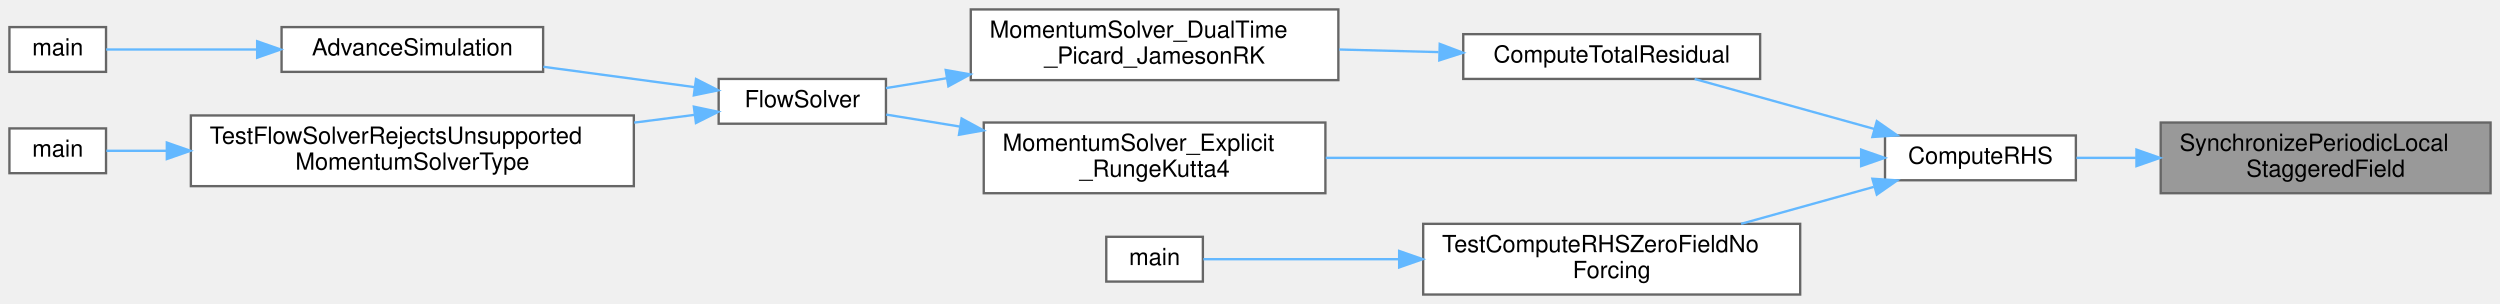
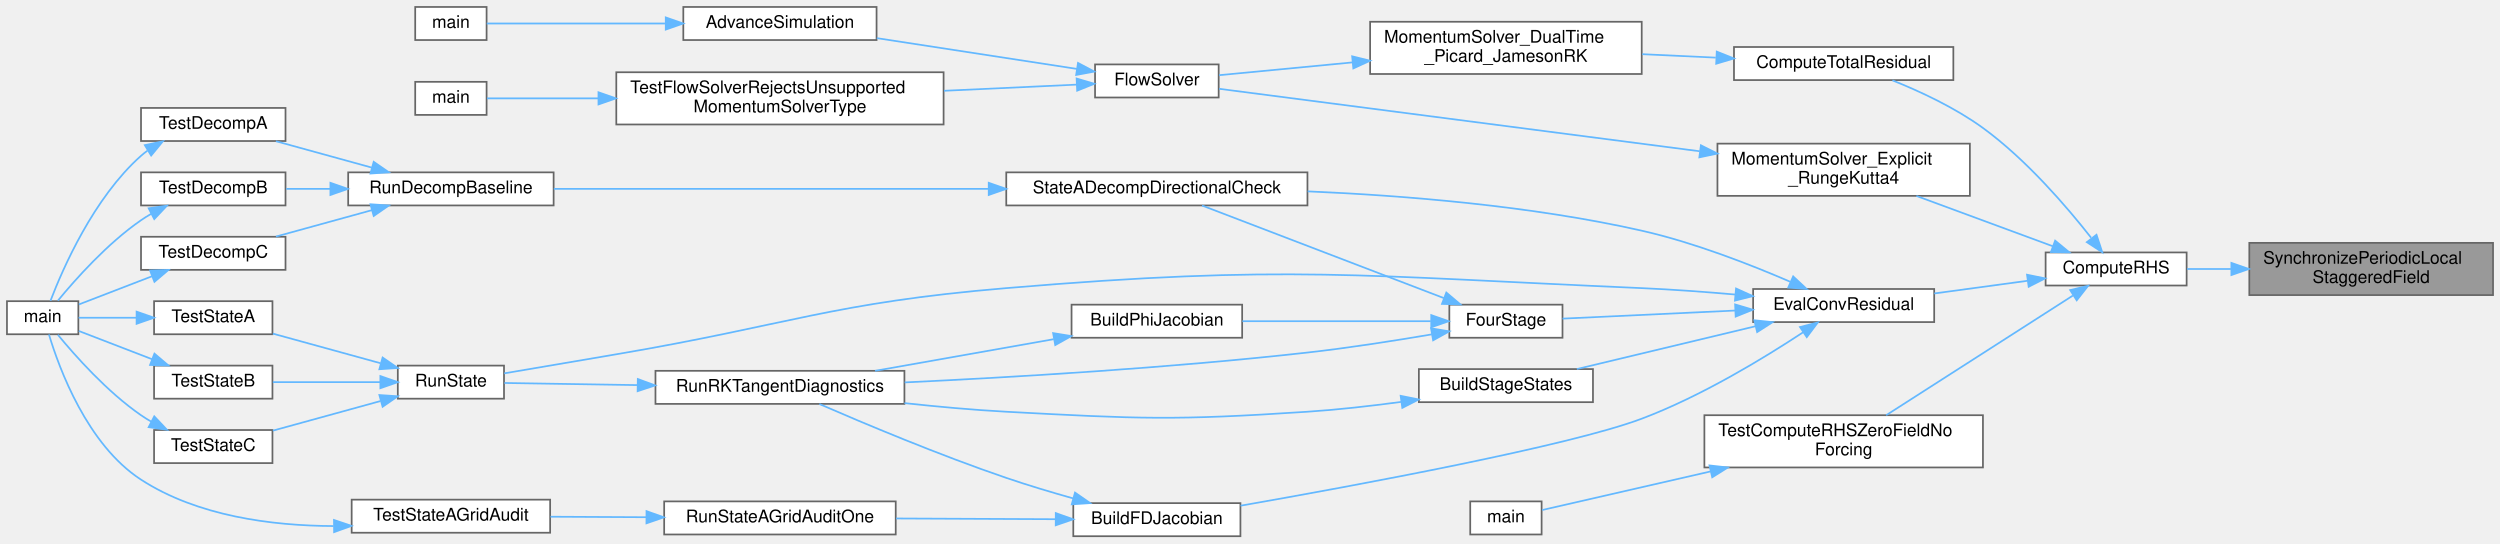
- <svg xmlns="http://www.w3.org/2000/svg" xmlns:xlink="http://www.w3.org/1999/xlink" width="1061pt" height="129pt" viewBox="0.00 0.00 1061.00 129.00">
-   <g id="graph0" class="graph" transform="scale(1 1) rotate(0) translate(4 125)">
+ <svg xmlns="http://www.w3.org/2000/svg" xmlns:xlink="http://www.w3.org/1999/xlink" width="1436pt" height="312pt" viewBox="0.00 0.00 1436.00 312.00">
+   <g id="graph0" class="graph" transform="scale(1 1) rotate(0) translate(4 308)">
    <g id="Node000001" class="node">
      <g id="a_Node000001">
        <a xlink:title="Synchronizes one local-only component-staggered periodic work field.">
-           <polygon fill="#999999" stroke="#666666" points="1053,-73 913,-73 913,-43 1053,-43 1053,-73" />
-           <text text-anchor="start" x="921" y="-61" font-family="Helvetica,sans-Serif" font-size="10.00">SynchronizePeriodicLocal</text>
-           <text text-anchor="middle" x="983" y="-50" font-family="Helvetica,sans-Serif" font-size="10.00">StaggeredField</text>
+           <polygon fill="#999999" stroke="#666666" points="1428,-168.5 1288,-168.5 1288,-138.5 1428,-138.5 1428,-168.5" />
+           <text text-anchor="start" x="1296" y="-156.5" font-family="Helvetica,sans-Serif" font-size="10.00">SynchronizePeriodicLocal</text>
+           <text text-anchor="middle" x="1358" y="-145.5" font-family="Helvetica,sans-Serif" font-size="10.00">StaggeredField</text>
        </a>
      </g>
    </g>
    <g id="Node000002" class="node">
      <g id="a_Node000002">
        <a xlink:href="rhs_8c.html#af191235c93d0d91fa83f8e3b0e9274d8" target="_top" xlink:title="Computes the Right-Hand Side (RHS) of the momentum equations.">
-           <polygon fill="white" stroke="#666666" points="877,-67.5 796,-67.5 796,-48.5 877,-48.5 877,-67.5" />
-           <text text-anchor="middle" x="836.5" y="-55.5" font-family="Helvetica,sans-Serif" font-size="10.00">ComputeRHS</text>
+           <polygon fill="white" stroke="#666666" points="1252,-163 1171,-163 1171,-144 1252,-144 1252,-163" />
+           <text text-anchor="middle" x="1211.5" y="-151" font-family="Helvetica,sans-Serif" font-size="10.00">ComputeRHS</text>
        </a>
      </g>
    </g>
    <g id="edge1_Node000001_Node000002" class="edge">
      <g id="a_edge1_Node000001_Node000002">
        <a xlink:title=" ">
-           <path fill="none" stroke="#63b8ff" d="M902.45,-58C893.74,-58 885.17,-58 877.25,-58" />
-           <polygon fill="#63b8ff" stroke="#63b8ff" points="902.71,-61.5 912.71,-58 902.71,-54.5 902.71,-61.5" />
+           <path fill="none" stroke="#63b8ff" d="M1277.45,-153.5C1268.74,-153.5 1260.17,-153.5 1252.25,-153.5" />
+           <polygon fill="#63b8ff" stroke="#63b8ff" points="1277.71,-157 1287.71,-153.5 1277.71,-150 1277.71,-157" />
        </a>
      </g>
    </g>
    <g id="Node000003" class="node">
      <g id="a_Node000003">
        <a xlink:href="momentumsolvers_8c.html#a3aa9a9ff749db24932b4ac7fc0e72666" target="_top" xlink:title="Internal helper implementation: ComputeTotalResidual().">
-           <polygon fill="white" stroke="#666666" points="743,-110.5 617,-110.5 617,-91.5 743,-91.5 743,-110.5" />
-           <text text-anchor="middle" x="680" y="-98.5" font-family="Helvetica,sans-Serif" font-size="10.00">ComputeTotalResidual</text>
+           <polygon fill="white" stroke="#666666" points="1118,-281 992,-281 992,-262 1118,-262 1118,-281" />
+           <text text-anchor="middle" x="1055" y="-269" font-family="Helvetica,sans-Serif" font-size="10.00">ComputeTotalResidual</text>
        </a>
      </g>
    </g>
    <g id="edge2_Node000002_Node000003" class="edge">
      <g id="a_edge2_Node000002_Node000003">
        <a xlink:title=" ">
-           <path fill="none" stroke="#63b8ff" d="M791.54,-70.24C767.31,-76.98 737.68,-85.23 715.19,-91.48" />
-           <polygon fill="#63b8ff" stroke="#63b8ff" points="792.52,-73.6 801.21,-67.54 790.64,-66.85 792.52,-73.6" />
+           <path fill="none" stroke="#63b8ff" d="M1197.13,-171.46C1183.17,-189.25 1159.88,-216.39 1135,-234.5 1119.08,-246.09 1098.96,-255.45 1083.01,-261.85" />
+           <polygon fill="#63b8ff" stroke="#63b8ff" points="1200.23,-173.17 1203.53,-163.11 1194.67,-168.91 1200.23,-173.17" />
        </a>
      </g>
    </g>
    <g id="Node000010" class="node">
      <g id="a_Node000010">
-         <a xlink:href="momentumsolvers_8c.html#aeae56a41737fb0952e07aa4bc8ebda44" target="_top" xlink:title="Advances the momentum equations using an explicit 4th-order Runge-Kutta scheme.">
-           <polygon fill="white" stroke="#666666" points="558.5,-73 413.5,-73 413.5,-43 558.5,-43 558.5,-73" />
-           <text text-anchor="start" x="421.5" y="-61" font-family="Helvetica,sans-Serif" font-size="10.00">MomentumSolver_Explicit</text>
-           <text text-anchor="middle" x="486" y="-50" font-family="Helvetica,sans-Serif" font-size="10.00">_RungeKutta4</text>
+         <a xlink:href="test__momentum__convective__candidates_8c.html#a124260911242e27910339c69df67d51d" target="_top" xlink:title=" ">
+           <polygon fill="white" stroke="#666666" points="1107,-142 1003,-142 1003,-123 1107,-123 1107,-142" />
+           <text text-anchor="middle" x="1055" y="-130" font-family="Helvetica,sans-Serif" font-size="10.00">EvalConvResidual</text>
        </a>
      </g>
    </g>
    <g id="edge9_Node000002_Node000010" class="edge">
      <g id="a_edge9_Node000002_Node000010">
        <a xlink:title=" ">
-           <path fill="none" stroke="#63b8ff" d="M785.6,-58C726.14,-58 626.33,-58 558.63,-58" />
-           <polygon fill="#63b8ff" stroke="#63b8ff" points="785.86,-61.5 795.86,-58 785.86,-54.5 785.86,-61.5" />
-         </a>
-       </g>
-     </g>
-     <g id="Node000011" class="node">
-       <g id="a_Node000011">
+           <path fill="none" stroke="#63b8ff" d="M1160.38,-146.69C1143.3,-144.37 1124.19,-141.77 1107.04,-139.44" />
+           <polygon fill="#63b8ff" stroke="#63b8ff" points="1160.33,-150.21 1170.71,-148.09 1161.27,-143.28 1160.33,-150.21" />
+         </a>
+       </g>
+     </g>
+     <g id="Node000028" class="node">
+       <g id="a_Node000028">
+         <a xlink:href="momentumsolvers_8c.html#aeae56a41737fb0952e07aa4bc8ebda44" target="_top" xlink:title="Advances the momentum equations using an explicit 4th-order Runge-Kutta scheme.">
+           <polygon fill="white" stroke="#666666" points="1127.5,-225.5 982.5,-225.5 982.5,-195.5 1127.5,-195.5 1127.5,-225.5" />
+           <text text-anchor="start" x="990.5" y="-213.5" font-family="Helvetica,sans-Serif" font-size="10.00">MomentumSolver_Explicit</text>
+           <text text-anchor="middle" x="1055" y="-202.5" font-family="Helvetica,sans-Serif" font-size="10.00">_RungeKutta4</text>
+         </a>
+       </g>
+     </g>
+     <g id="edge38_Node000002_Node000028" class="edge">
+       <g id="a_edge38_Node000002_Node000028">
+         <a xlink:title=" ">
+           <path fill="none" stroke="#63b8ff" d="M1175.13,-166.55C1151.79,-175.16 1121.15,-186.46 1096.78,-195.45" />
+           <polygon fill="#63b8ff" stroke="#63b8ff" points="1176.47,-169.79 1184.64,-163.04 1174.05,-163.22 1176.47,-169.79" />
+         </a>
+       </g>
+     </g>
+     <g id="Node000029" class="node">
+       <g id="a_Node000029">
        <a xlink:href="test__poisson__rhs_8c.html#a22751560ad2bcb17b47af1c68d03cb6f" target="_top" xlink:title="Tests that the full RHS remains zero without forcing on a quiescent field.">
-           <polygon fill="white" stroke="#666666" points="760,-30 600,-30 600,0 760,0 760,-30" />
-           <text text-anchor="start" x="608" y="-18" font-family="Helvetica,sans-Serif" font-size="10.00">TestComputeRHSZeroFieldNo</text>
-           <text text-anchor="middle" x="680" y="-7" font-family="Helvetica,sans-Serif" font-size="10.00">Forcing</text>
-         </a>
-       </g>
-     </g>
-     <g id="edge11_Node000002_Node000011" class="edge">
-       <g id="a_edge11_Node000002_Node000011">
-         <a xlink:title=" ">
-           <path fill="none" stroke="#63b8ff" d="M791.23,-45.68C773.68,-40.79 753.32,-35.13 734.92,-30.01" />
-           <polygon fill="#63b8ff" stroke="#63b8ff" points="790.64,-49.15 801.21,-48.46 792.52,-42.4 790.64,-49.15" />
+           <polygon fill="white" stroke="#666666" points="1135,-69.5 975,-69.5 975,-39.5 1135,-39.5 1135,-69.5" />
+           <text text-anchor="start" x="983" y="-57.5" font-family="Helvetica,sans-Serif" font-size="10.00">TestComputeRHSZeroFieldNo</text>
+           <text text-anchor="middle" x="1055" y="-46.5" font-family="Helvetica,sans-Serif" font-size="10.00">Forcing</text>
+         </a>
+       </g>
+     </g>
+     <g id="edge40_Node000002_Node000029" class="edge">
+       <g id="a_edge40_Node000002_Node000029">
+         <a xlink:title=" ">
+           <path fill="none" stroke="#63b8ff" d="M1186.68,-138.24C1157.51,-119.54 1108.4,-88.08 1079.41,-69.5" />
+           <polygon fill="#63b8ff" stroke="#63b8ff" points="1185.1,-141.38 1195.4,-143.83 1188.87,-135.49 1185.1,-141.38" />
        </a>
      </g>
    </g>
    <g id="Node000004" class="node">
      <g id="a_Node000004">
        <a xlink:href="momentumsolvers_8c.html#a173269bc83cefbbc44ef4869bd3fa753" target="_top" xlink:title="Solves the momentum equations using dual-time Picard iteration with Jameson RK smoothing.">
-           <polygon fill="white" stroke="#666666" points="564,-121 408,-121 408,-91 564,-91 564,-121" />
-           <text text-anchor="start" x="416" y="-109" font-family="Helvetica,sans-Serif" font-size="10.00">MomentumSolver_DualTime</text>
-           <text text-anchor="middle" x="486" y="-98" font-family="Helvetica,sans-Serif" font-size="10.00">_Picard_JamesonRK</text>
+           <polygon fill="white" stroke="#666666" points="939,-295.5 783,-295.5 783,-265.5 939,-265.5 939,-295.5" />
+           <text text-anchor="start" x="791" y="-283.5" font-family="Helvetica,sans-Serif" font-size="10.00">MomentumSolver_DualTime</text>
+           <text text-anchor="middle" x="861" y="-272.5" font-family="Helvetica,sans-Serif" font-size="10.00">_Picard_JamesonRK</text>
        </a>
      </g>
    </g>
    <g id="edge3_Node000003_Node000004" class="edge">
      <g id="a_edge3_Node000003_Node000004">
        <a xlink:title=" ">
-           <path fill="none" stroke="#63b8ff" d="M606.54,-102.89C592.75,-103.25 578.27,-103.62 564.33,-103.99" />
-           <polygon fill="#63b8ff" stroke="#63b8ff" points="607.02,-106.38 616.93,-102.62 606.84,-99.38 607.02,-106.38" />
+           <path fill="none" stroke="#63b8ff" d="M981.54,-274.9C967.75,-275.54 953.27,-276.22 939.33,-276.88" />
+           <polygon fill="#63b8ff" stroke="#63b8ff" points="982.1,-278.37 991.93,-274.41 981.78,-271.38 982.1,-278.37" />
        </a>
      </g>
    </g>
    <g id="Node000005" class="node">
      <g id="a_Node000005">
        <a xlink:href="solvers_8c.html#ac6ffbc1ea90ff43f8cd847fbc3fd6144" target="_top" xlink:title="Orchestrates a single time step of the Eulerian fluid solver.">
-           <polygon fill="white" stroke="#666666" points="372,-91.5 301,-91.5 301,-72.5 372,-72.5 372,-91.5" />
-           <text text-anchor="middle" x="336.5" y="-79.5" font-family="Helvetica,sans-Serif" font-size="10.00">FlowSolver</text>
+           <polygon fill="white" stroke="#666666" points="696,-271 625,-271 625,-252 696,-252 696,-271" />
+           <text text-anchor="middle" x="660.5" y="-259" font-family="Helvetica,sans-Serif" font-size="10.00">FlowSolver</text>
        </a>
      </g>
    </g>
    <g id="edge4_Node000004_Node000005" class="edge">
      <g id="a_edge4_Node000004_Node000005">
        <a xlink:title=" ">
-           <path fill="none" stroke="#63b8ff" d="M397.85,-91.82C388.77,-90.34 379.96,-88.91 372.01,-87.62" />
-           <polygon fill="#63b8ff" stroke="#63b8ff" points="397.36,-95.29 407.79,-93.44 398.49,-88.38 397.36,-95.29" />
+           <path fill="none" stroke="#63b8ff" d="M772.69,-272.14C745.68,-269.56 717.47,-266.86 696.22,-264.82" />
+           <polygon fill="#63b8ff" stroke="#63b8ff" points="772.68,-275.66 782.97,-273.13 773.35,-268.69 772.68,-275.66" />
        </a>
      </g>
    </g>
    <g id="Node000006" class="node">
      <g id="a_Node000006">
        <a xlink:href="runloop_8c.html#a5cfb2f783604af7f20171d19f969d5d3" target="_top" xlink:title="Executes the main time-marching loop for the particle simulation.">
-           <polygon fill="white" stroke="#666666" points="226.5,-113.5 115.5,-113.5 115.5,-94.5 226.5,-94.5 226.5,-113.5" />
-           <text text-anchor="middle" x="171" y="-101.5" font-family="Helvetica,sans-Serif" font-size="10.00">AdvanceSimulation</text>
+           <polygon fill="white" stroke="#666666" points="499.5,-304 388.5,-304 388.5,-285 499.5,-285 499.5,-304" />
+           <text text-anchor="middle" x="444" y="-292" font-family="Helvetica,sans-Serif" font-size="10.00">AdvanceSimulation</text>
        </a>
      </g>
    </g>
    <g id="edge5_Node000005_Node000006" class="edge">
      <g id="a_edge5_Node000005_Node000006">
        <a xlink:title=" ">
-           <path fill="none" stroke="#63b8ff" d="M290.82,-88.01C270.98,-90.68 247.44,-93.85 226.57,-96.66" />
-           <polygon fill="#63b8ff" stroke="#63b8ff" points="291.38,-91.47 300.83,-86.67 290.45,-84.53 291.38,-91.47" />
+           <path fill="none" stroke="#63b8ff" d="M614.6,-268.41C581.12,-273.56 535.24,-280.62 499.64,-286.09" />
+           <polygon fill="#63b8ff" stroke="#63b8ff" points="615.21,-271.86 624.56,-266.88 614.14,-264.94 615.21,-271.86" />
        </a>
      </g>
    </g>
    <g id="Node000008" class="node">
      <g id="a_Node000008">
        <a xlink:href="test__solver__kernels_8c.html#a2c956f70999e90da1261871c9e070686" target="_top" xlink:title="Tests FlowSolver guardrails for unsupported momentum solver selections.">
-           <polygon fill="white" stroke="#666666" points="265,-76 77,-76 77,-46 265,-46 265,-76" />
-           <text text-anchor="start" x="85" y="-64" font-family="Helvetica,sans-Serif" font-size="10.00">TestFlowSolverRejectsUnsupported</text>
-           <text text-anchor="middle" x="171" y="-53" font-family="Helvetica,sans-Serif" font-size="10.00">MomentumSolverType</text>
+           <polygon fill="white" stroke="#666666" points="538,-266.5 350,-266.5 350,-236.5 538,-236.5 538,-266.5" />
+           <text text-anchor="start" x="358" y="-254.5" font-family="Helvetica,sans-Serif" font-size="10.00">TestFlowSolverRejectsUnsupported</text>
+           <text text-anchor="middle" x="444" y="-243.5" font-family="Helvetica,sans-Serif" font-size="10.00">MomentumSolverType</text>
        </a>
      </g>
    </g>
    <g id="edge7_Node000005_Node000008" class="edge">
      <g id="a_edge7_Node000005_Node000008">
        <a xlink:title=" ">
-           <path fill="none" stroke="#63b8ff" d="M290.64,-76.24C282.6,-75.21 273.96,-74.1 265.14,-72.96" />
-           <polygon fill="#63b8ff" stroke="#63b8ff" points="290.46,-79.74 300.83,-77.55 291.35,-72.8 290.46,-79.74" />
+           <path fill="none" stroke="#63b8ff" d="M614.46,-259.4C592.28,-258.37 564.69,-257.08 538.25,-255.85" />
+           <polygon fill="#63b8ff" stroke="#63b8ff" points="614.41,-262.9 624.56,-259.87 614.73,-255.91 614.41,-262.9" />
        </a>
      </g>
    </g>
    <g id="Node000007" class="node">
      <g id="a_Node000007">
        <a xlink:href="simulator_8c.html#a3c04138a5bfe5d72780bb7e82a18e627" target="_top" xlink:title="Entry point for the solver executable.">
-           <polygon fill="white" stroke="#666666" points="41,-113.5 0,-113.5 0,-94.5 41,-94.5 41,-113.5" />
-           <text text-anchor="middle" x="20.5" y="-101.5" font-family="Helvetica,sans-Serif" font-size="10.00">main</text>
+           <polygon fill="white" stroke="#666666" points="275.5,-304 234.5,-304 234.5,-285 275.5,-285 275.5,-304" />
+           <text text-anchor="middle" x="255" y="-292" font-family="Helvetica,sans-Serif" font-size="10.00">main</text>
        </a>
      </g>
    </g>
    <g id="edge6_Node000006_Node000007" class="edge">
      <g id="a_edge6_Node000006_Node000007">
        <a xlink:title=" ">
-           <path fill="none" stroke="#63b8ff" d="M104.95,-104C81.79,-104 57.42,-104 41.04,-104" />
-           <polygon fill="#63b8ff" stroke="#63b8ff" points="105.13,-107.5 115.13,-104 105.13,-100.5 105.13,-107.5" />
+           <path fill="none" stroke="#63b8ff" d="M377.95,-294.5C341.95,-294.5 299.73,-294.5 275.59,-294.5" />
+           <polygon fill="#63b8ff" stroke="#63b8ff" points="378.41,-298 388.41,-294.5 378.41,-291 378.41,-298" />
        </a>
      </g>
    </g>
    <g id="Node000009" class="node">
      <g id="a_Node000009">
        <a xlink:href="test__solver__kernels_8c.html#a3c04138a5bfe5d72780bb7e82a18e627" target="_top" xlink:title="Runs the unit-solver PETSc test binary.">
-           <polygon fill="white" stroke="#666666" points="41,-70.5 0,-70.5 0,-51.5 41,-51.5 41,-70.5" />
-           <text text-anchor="middle" x="20.5" y="-58.5" font-family="Helvetica,sans-Serif" font-size="10.00">main</text>
+           <polygon fill="white" stroke="#666666" points="275.5,-261 234.5,-261 234.5,-242 275.5,-242 275.5,-261" />
+           <text text-anchor="middle" x="255" y="-249" font-family="Helvetica,sans-Serif" font-size="10.00">main</text>
        </a>
      </g>
    </g>
    <g id="edge8_Node000008_Node000009" class="edge">
      <g id="a_edge8_Node000008_Node000009">
        <a xlink:title=" ">
-           <path fill="none" stroke="#63b8ff" d="M66.64,-61C57.12,-61 48.37,-61 41.15,-61" />
-           <polygon fill="#63b8ff" stroke="#63b8ff" points="66.8,-64.5 76.8,-61 66.8,-57.5 66.8,-64.5" />
-         </a>
-       </g>
-     </g>
-     <g id="edge10_Node000010_Node000005" class="edge">
-       <g id="a_edge10_Node000010_Node000005">
-         <a xlink:title=" ">
-           <path fill="none" stroke="#63b8ff" d="M403.31,-71.29C392.34,-73.08 381.62,-74.82 372.11,-76.37" />
-           <polygon fill="#63b8ff" stroke="#63b8ff" points="404.1,-74.71 413.41,-69.65 402.98,-67.8 404.1,-74.71" />
+           <path fill="none" stroke="#63b8ff" d="M339.62,-251.5C315.14,-251.5 291.57,-251.5 275.73,-251.5" />
+           <polygon fill="#63b8ff" stroke="#63b8ff" points="339.77,-255 349.77,-251.5 339.77,-248 339.77,-255" />
+         </a>
+       </g>
+     </g>
+     <g id="Node000011" class="node">
+       <g id="a_Node000011">
+         <a xlink:href="test__momentum__convective__candidates_8c.html#a7345c00050d70802b1c048536441236c" target="_top" xlink:title="Builds a centered finite-difference Jacobian of the production convective residual.">
+           <polygon fill="white" stroke="#666666" points="708.5,-19 612.5,-19 612.5,0 708.5,0 708.5,-19" />
+           <text text-anchor="middle" x="660.5" y="-7" font-family="Helvetica,sans-Serif" font-size="10.00">BuildFDJacobian</text>
+         </a>
+       </g>
+     </g>
+     <g id="edge10_Node000010_Node000011" class="edge">
+       <g id="a_edge10_Node000010_Node000011">
+         <a xlink:title=" ">
+           <path fill="none" stroke="#63b8ff" d="M1031.71,-117.14C1009.26,-102.34 973.14,-80.36 939,-67.5 897.37,-51.82 776.19,-29.37 708.55,-17.52" />
+           <polygon fill="#63b8ff" stroke="#63b8ff" points="1029.92,-120.15 1040.17,-122.8 1033.81,-114.33 1029.92,-120.15" />
+         </a>
+       </g>
+     </g>
+     <g id="Node000013" class="node">
+       <g id="a_Node000013">
+         <a xlink:href="test__momentum__convective__candidates_8c.html#a96ef010e3779d1b775e10f6894e7d672" target="_top" xlink:title=" ">
+           <polygon fill="white" stroke="#666666" points="285.5,-98 224.5,-98 224.5,-79 285.5,-79 285.5,-98" />
+           <text text-anchor="middle" x="255" y="-86" font-family="Helvetica,sans-Serif" font-size="10.00">RunState</text>
+         </a>
+       </g>
+     </g>
+     <g id="edge36_Node000010_Node000013" class="edge">
+       <g id="a_edge36_Node000010_Node000013">
+         <a xlink:title=" ">
+           <path fill="none" stroke="#63b8ff" d="M992.8,-138.81C975.43,-140.34 956.49,-141.74 939,-142.5 776.93,-149.53 735.65,-156.11 574,-142.5 473.38,-134.03 449.55,-121.42 350,-104.5 328.46,-100.84 304.14,-96.7 285.63,-93.55" />
+           <polygon fill="#63b8ff" stroke="#63b8ff" points="993.18,-142.29 1002.83,-137.91 992.55,-135.32 993.18,-142.29" />
+         </a>
+       </g>
+     </g>
+     <g id="Node000020" class="node">
+       <g id="a_Node000020">
+         <a xlink:href="test__momentum__convective__candidates_8c.html#a9ec813d00c26013e51fde31b7f124821" target="_top" xlink:title="Builds the first three anchored RK stage states for a base vector.">
+           <polygon fill="white" stroke="#666666" points="911,-96 811,-96 811,-77 911,-77 911,-96" />
+           <text text-anchor="middle" x="861" y="-84" font-family="Helvetica,sans-Serif" font-size="10.00">BuildStageStates</text>
+         </a>
+       </g>
+     </g>
+     <g id="edge22_Node000010_Node000020" class="edge">
+       <g id="a_edge22_Node000010_Node000020">
+         <a xlink:title=" ">
+           <path fill="none" stroke="#63b8ff" d="M1004.2,-120.57C972.29,-112.92 931.45,-103.14 901.73,-96.02" />
+           <polygon fill="#63b8ff" stroke="#63b8ff" points="1003.68,-124.04 1014.22,-122.97 1005.31,-117.24 1003.68,-124.04" />
+         </a>
+       </g>
+     </g>
+     <g id="Node000021" class="node">
+       <g id="a_Node000021">
+         <a xlink:href="test__momentum__convective__candidates_8c.html#acbc304b15e7525a5e6d099c65f9b4009" target="_top" xlink:title=" ">
+           <polygon fill="white" stroke="#666666" points="893.5,-133 828.5,-133 828.5,-114 893.5,-114 893.5,-133" />
+           <text text-anchor="middle" x="861" y="-121" font-family="Helvetica,sans-Serif" font-size="10.00">FourStage</text>
+         </a>
+       </g>
+     </g>
+     <g id="edge24_Node000010_Node000021" class="edge">
+       <g id="a_edge24_Node000010_Node000021">
+         <a xlink:title=" ">
+           <path fill="none" stroke="#63b8ff" d="M992.77,-129.63C959.75,-128.08 920.37,-126.24 893.52,-124.98" />
+           <polygon fill="#63b8ff" stroke="#63b8ff" points="992.65,-133.13 1002.8,-130.1 992.97,-126.14 992.65,-133.13" />
+         </a>
+       </g>
+     </g>
+     <g id="Node000023" class="node">
+       <g id="a_Node000023">
+         <a xlink:href="test__momentum__convective__candidates_8c.html#ab8d3bdb00a095efd7714edd4b2a0ebb7" target="_top" xlink:title="Runs State A matrix-free residual, Jv, and four-stage MPI decomposition checks.">
+           <polygon fill="white" stroke="#666666" points="747,-209 574,-209 574,-190 747,-190 747,-209" />
+           <text text-anchor="middle" x="660.5" y="-197" font-family="Helvetica,sans-Serif" font-size="10.00">StateADecompDirectionalCheck</text>
+         </a>
+       </g>
+     </g>
+     <g id="edge37_Node000010_Node000023" class="edge">
+       <g id="a_edge37_Node000010_Node000023">
+         <a xlink:title=" ">
+           <path fill="none" stroke="#63b8ff" d="M1024.29,-146.16C1001.46,-156.03 968.88,-168.75 939,-175.5 875.67,-189.8 802.45,-195.7 747.13,-198.08" />
+           <polygon fill="#63b8ff" stroke="#63b8ff" points="1026,-149.23 1033.74,-142 1023.18,-142.83 1026,-149.23" />
        </a>
      </g>
    </g>
    <g id="Node000012" class="node">
      <g id="a_Node000012">
+         <a xlink:href="test__momentum__convective__candidates_8c.html#a1b607da5f57b76c045daa212e0a0b1bc" target="_top" xlink:title="Runs stage-dependent RK tangent and direct nonlinear perturbation diagnostics.">
+           <polygon fill="white" stroke="#666666" points="515.5,-95 372.5,-95 372.5,-76 515.5,-76 515.5,-95" />
+           <text text-anchor="middle" x="444" y="-83" font-family="Helvetica,sans-Serif" font-size="10.00">RunRKTangentDiagnostics</text>
+         </a>
+       </g>
+     </g>
+     <g id="edge11_Node000011_Node000012" class="edge">
+       <g id="a_edge11_Node000011_Node000012">
+         <a xlink:title=" ">
+           <path fill="none" stroke="#63b8ff" d="M612.37,-21.73C599.82,-25.26 586.32,-29.3 574,-33.5 535.6,-46.58 492.05,-64.89 466.64,-75.93" />
+           <polygon fill="#63b8ff" stroke="#63b8ff" points="613.49,-25.06 622.19,-19.02 611.62,-18.31 613.49,-25.06" />
+         </a>
+       </g>
+     </g>
+     <g id="Node000018" class="node">
+       <g id="a_Node000018">
+         <a xlink:href="test__momentum__convective__candidates_8c.html#a81ac05e5bea7b525dee21bbfacd00d30" target="_top" xlink:title="Runs one State A grid-size audit case.">
+           <polygon fill="white" stroke="#666666" points="510.5,-20 377.5,-20 377.5,-1 510.5,-1 510.5,-20" />
+           <text text-anchor="middle" x="444" y="-8" font-family="Helvetica,sans-Serif" font-size="10.00">RunStateAGridAuditOne</text>
+         </a>
+       </g>
+     </g>
+     <g id="edge19_Node000011_Node000018" class="edge">
+       <g id="a_edge19_Node000011_Node000018">
+         <a xlink:title=" ">
+           <path fill="none" stroke="#63b8ff" d="M602.32,-9.77C574.12,-9.9 539.95,-10.06 510.68,-10.19" />
+           <polygon fill="#63b8ff" stroke="#63b8ff" points="602.44,-13.27 612.43,-9.72 602.41,-6.27 602.44,-13.27" />
+         </a>
+       </g>
+     </g>
+     <g id="edge12_Node000012_Node000013" class="edge">
+       <g id="a_edge12_Node000012_Node000013">
+         <a xlink:title=" ">
+           <path fill="none" stroke="#63b8ff" d="M362,-86.8C334.89,-87.23 306.35,-87.69 285.72,-88.02" />
+           <polygon fill="#63b8ff" stroke="#63b8ff" points="362.36,-90.29 372.3,-86.63 362.25,-83.3 362.36,-90.29" />
+         </a>
+       </g>
+     </g>
+     <g id="Node000014" class="node">
+       <g id="a_Node000014">
+         <a xlink:href="test__momentum__convective__candidates_8c.html#ab460c087f255d14a9d4c2e9c1b96a575" target="_top" xlink:title="Runs the State A candidate harness.">
+           <polygon fill="white" stroke="#666666" points="152.5,-135 84.5,-135 84.5,-116 152.5,-116 152.5,-135" />
+           <text text-anchor="middle" x="118.5" y="-123" font-family="Helvetica,sans-Serif" font-size="10.00">TestStateA</text>
+         </a>
+       </g>
+     </g>
+     <g id="edge13_Node000013_Node000014" class="edge">
+       <g id="a_edge13_Node000013_Node000014">
+         <a xlink:title=" ">
+           <path fill="none" stroke="#63b8ff" d="M214.61,-99.34C194.96,-104.74 171.45,-111.21 152.73,-116.36" />
+           <polygon fill="#63b8ff" stroke="#63b8ff" points="215.77,-102.65 224.48,-96.62 213.91,-95.9 215.77,-102.65" />
+         </a>
+       </g>
+     </g>
+     <g id="Node000016" class="node">
+       <g id="a_Node000016">
+         <a xlink:href="test__momentum__convective__candidates_8c.html#ae432b9c8d06c93a66fbe4f1c9ad32d1e" target="_top" xlink:title="Runs the State B candidate harness.">
+           <polygon fill="white" stroke="#666666" points="152.5,-98 84.5,-98 84.5,-79 152.5,-79 152.5,-98" />
+           <text text-anchor="middle" x="118.5" y="-86" font-family="Helvetica,sans-Serif" font-size="10.00">TestStateB</text>
+         </a>
+       </g>
+     </g>
+     <g id="edge15_Node000013_Node000016" class="edge">
+       <g id="a_edge15_Node000013_Node000016">
+         <a xlink:title=" ">
+           <path fill="none" stroke="#63b8ff" d="M214.33,-88.5C194.74,-88.5 171.37,-88.5 152.73,-88.5" />
+           <polygon fill="#63b8ff" stroke="#63b8ff" points="214.48,-92 224.48,-88.5 214.48,-85 214.48,-92" />
+         </a>
+       </g>
+     </g>
+     <g id="Node000017" class="node">
+       <g id="a_Node000017">
+         <a xlink:href="test__momentum__convective__candidates_8c.html#a519ba0e2c681bac7cd5e65addc3076aa" target="_top" xlink:title="Runs the State C candidate harness.">
+           <polygon fill="white" stroke="#666666" points="152.5,-61 84.5,-61 84.5,-42 152.5,-42 152.5,-61" />
+           <text text-anchor="middle" x="118.5" y="-49" font-family="Helvetica,sans-Serif" font-size="10.00">TestStateC</text>
+         </a>
+       </g>
+     </g>
+     <g id="edge17_Node000013_Node000017" class="edge">
+       <g id="a_edge17_Node000013_Node000017">
+         <a xlink:title=" ">
+           <path fill="none" stroke="#63b8ff" d="M214.61,-77.66C194.96,-72.26 171.45,-65.79 152.73,-60.64" />
+           <polygon fill="#63b8ff" stroke="#63b8ff" points="213.91,-81.1 224.48,-80.38 215.77,-74.35 213.91,-81.1" />
+         </a>
+       </g>
+     </g>
+     <g id="Node000015" class="node">
+       <g id="a_Node000015">
+         <a xlink:href="test__momentum__convective__candidates_8c.html#a3c04138a5bfe5d72780bb7e82a18e627" target="_top" xlink:title="PETSc entry point for the focused convective-candidate harness.">
+           <polygon fill="white" stroke="#666666" points="41,-135 0,-135 0,-116 41,-116 41,-135" />
+           <text text-anchor="middle" x="20.5" y="-123" font-family="Helvetica,sans-Serif" font-size="10.00">main</text>
+         </a>
+       </g>
+     </g>
+     <g id="edge14_Node000014_Node000015" class="edge">
+       <g id="a_edge14_Node000014_Node000015">
+         <a xlink:title=" ">
+           <path fill="none" stroke="#63b8ff" d="M74.42,-125.5C62.79,-125.5 50.78,-125.5 41.15,-125.5" />
+           <polygon fill="#63b8ff" stroke="#63b8ff" points="74.46,-129 84.46,-125.5 74.46,-122 74.46,-129" />
+         </a>
+       </g>
+     </g>
+     <g id="edge16_Node000016_Node000015" class="edge">
+       <g id="a_edge16_Node000016_Node000015">
+         <a xlink:title=" ">
+           <path fill="none" stroke="#63b8ff" d="M83.36,-101.66C69.27,-107.09 53.43,-113.19 41.3,-117.87" />
+           <polygon fill="#63b8ff" stroke="#63b8ff" points="84.71,-104.89 92.78,-98.03 82.19,-98.36 84.71,-104.89" />
+         </a>
+       </g>
+     </g>
+     <g id="edge18_Node000017_Node000015" class="edge">
+       <g id="a_edge18_Node000017_Node000015">
+         <a xlink:title=" ">
+           <path fill="none" stroke="#63b8ff" d="M82.83,-65.84C80.81,-67 78.85,-68.22 77,-69.5 57.62,-82.87 39.23,-103.55 29.25,-115.69" />
+           <polygon fill="#63b8ff" stroke="#63b8ff" points="84.61,-68.86 91.88,-61.15 81.39,-62.64 84.61,-68.86" />
+         </a>
+       </g>
+     </g>
+     <g id="Node000019" class="node">
+       <g id="a_Node000019">
+         <a xlink:href="test__momentum__convective__candidates_8c.html#a7d2c72ac479e54209690cc650a0a4bb0" target="_top" xlink:title="Runs the State A grid-dependence and active-space audit.">
+           <polygon fill="white" stroke="#666666" points="312,-21 198,-21 198,-2 312,-2 312,-21" />
+           <text text-anchor="middle" x="255" y="-9" font-family="Helvetica,sans-Serif" font-size="10.00">TestStateAGridAudit</text>
+         </a>
+       </g>
+     </g>
+     <g id="edge20_Node000018_Node000019" class="edge">
+       <g id="a_edge20_Node000018_Node000019">
+         <a xlink:title=" ">
+           <path fill="none" stroke="#63b8ff" d="M367.23,-10.91C348.84,-11 329.5,-11.11 312.2,-11.2" />
+           <polygon fill="#63b8ff" stroke="#63b8ff" points="367.35,-14.4 377.33,-10.85 367.32,-7.4 367.35,-14.4" />
+         </a>
+       </g>
+     </g>
+     <g id="edge21_Node000019_Node000015" class="edge">
+       <g id="a_edge21_Node000019_Node000015">
+         <a xlink:title=" ">
+           <path fill="none" stroke="#63b8ff" d="M187.62,-5.83C152.2,-5.98 109.37,-11.5 77,-32.5 46.08,-52.55 29.97,-96.42 24.12,-115.87" />
+           <polygon fill="#63b8ff" stroke="#63b8ff" points="187.84,-9.34 197.87,-5.94 187.91,-2.34 187.84,-9.34" />
+         </a>
+       </g>
+     </g>
+     <g id="edge23_Node000020_Node000012" class="edge">
+       <g id="a_edge23_Node000020_Node000012">
+         <a xlink:title=" ">
+           <path fill="none" stroke="#63b8ff" d="M800.93,-77.16C783.6,-74.83 764.58,-72.66 747,-71.5 670.28,-66.43 650.78,-67.35 574,-71.5 554.99,-72.53 534.48,-74.4 515.52,-76.45" />
+           <polygon fill="#63b8ff" stroke="#63b8ff" points="800.53,-80.64 810.92,-78.55 801.49,-73.71 800.53,-80.64" />
+         </a>
+       </g>
+     </g>
+     <g id="edge27_Node000021_Node000012" class="edge">
+       <g id="a_edge27_Node000021_Node000012">
+         <a xlink:title=" ">
+           <path fill="none" stroke="#63b8ff" d="M818.43,-115.94C797.14,-112.31 770.75,-108.17 747,-105.5 668.02,-96.61 576.95,-91.25 515.64,-88.34" />
+           <polygon fill="#63b8ff" stroke="#63b8ff" points="817.99,-119.42 828.45,-117.68 819.19,-112.52 817.99,-119.42" />
+         </a>
+       </g>
+     </g>
+     <g id="Node000022" class="node">
+       <g id="a_Node000022">
+         <a xlink:href="test__momentum__convective__candidates_8c.html#ae9d3c680ad480131a398bc62187c99c4" target="_top" xlink:title="Builds a finite-difference Jacobian of the complete nonlinear four-stage map.">
+           <polygon fill="white" stroke="#666666" points="709.5,-133 611.5,-133 611.5,-114 709.5,-114 709.5,-133" />
+           <text text-anchor="middle" x="660.5" y="-121" font-family="Helvetica,sans-Serif" font-size="10.00">BuildPhiJacobian</text>
+         </a>
+       </g>
+     </g>
+     <g id="edge25_Node000021_Node000022" class="edge">
+       <g id="a_edge25_Node000021_Node000022">
+         <a xlink:title=" ">
+           <path fill="none" stroke="#63b8ff" d="M817.84,-123.5C786.15,-123.5 742.68,-123.5 709.62,-123.5" />
+           <polygon fill="#63b8ff" stroke="#63b8ff" points="818.11,-127 828.11,-123.5 818.11,-120 818.11,-127" />
+         </a>
+       </g>
+     </g>
+     <g id="edge28_Node000021_Node000023" class="edge">
+       <g id="a_edge28_Node000021_Node000023">
+         <a xlink:title=" ">
+           <path fill="none" stroke="#63b8ff" d="M825.32,-136.78C785.61,-151.98 721.52,-176.52 686.44,-189.95" />
+           <polygon fill="#63b8ff" stroke="#63b8ff" points="826.77,-139.97 834.86,-133.13 824.27,-133.43 826.77,-139.97" />
+         </a>
+       </g>
+     </g>
+     <g id="edge26_Node000022_Node000012" class="edge">
+       <g id="a_edge26_Node000022_Node000012">
+         <a xlink:title=" ">
+           <path fill="none" stroke="#63b8ff" d="M601.26,-113.18C569.26,-107.51 529.86,-100.53 498.63,-95" />
+           <polygon fill="#63b8ff" stroke="#63b8ff" points="600.9,-116.67 611.36,-114.97 602.13,-109.78 600.9,-116.67" />
+         </a>
+       </g>
+     </g>
+     <g id="Node000024" class="node">
+       <g id="a_Node000024">
+         <a xlink:href="test__momentum__convective__candidates_8c.html#acc32b2d92f7e9529f973c04c547a5f9e" target="_top" xlink:title="Runs one decomp baseline and compares scalar estimates with regenerated references.">
+           <polygon fill="white" stroke="#666666" points="314,-209 196,-209 196,-190 314,-190 314,-209" />
+           <text text-anchor="middle" x="255" y="-197" font-family="Helvetica,sans-Serif" font-size="10.00">RunDecompBaseline</text>
+         </a>
+       </g>
+     </g>
+     <g id="edge29_Node000023_Node000024" class="edge">
+       <g id="a_edge29_Node000023_Node000024">
+         <a xlink:title=" ">
+           <path fill="none" stroke="#63b8ff" d="M563.66,-199.5C486.07,-199.5 379.3,-199.5 314.11,-199.5" />
+           <polygon fill="#63b8ff" stroke="#63b8ff" points="563.93,-203 573.93,-199.5 563.93,-196 563.93,-203" />
+         </a>
+       </g>
+     </g>
+     <g id="Node000025" class="node">
+       <g id="a_Node000025">
+         <a xlink:href="test__momentum__convective__candidates_8c.html#a16f1f57982a27154a75941eed7e718c0" target="_top" xlink:title="Runs the State A decomposition baseline.">
+           <polygon fill="white" stroke="#666666" points="160,-246 77,-246 77,-227 160,-227 160,-246" />
+           <text text-anchor="middle" x="118.5" y="-234" font-family="Helvetica,sans-Serif" font-size="10.00">TestDecompA</text>
+         </a>
+       </g>
+     </g>
+     <g id="edge30_Node000024_Node000025" class="edge">
+       <g id="a_edge30_Node000024_Node000025">
+         <a xlink:title=" ">
+           <path fill="none" stroke="#63b8ff" d="M209.69,-211.69C191.76,-216.62 171.35,-222.24 154.49,-226.88" />
+           <polygon fill="#63b8ff" stroke="#63b8ff" points="210.65,-215.06 219.36,-209.03 208.79,-208.31 210.65,-215.06" />
+         </a>
+       </g>
+     </g>
+     <g id="Node000026" class="node">
+       <g id="a_Node000026">
+         <a xlink:href="test__momentum__convective__candidates_8c.html#a4f64f61c3f9c83147b9862ad6c5a7be9" target="_top" xlink:title="Runs the State B decomposition baseline.">
+           <polygon fill="white" stroke="#666666" points="160,-209 77,-209 77,-190 160,-190 160,-209" />
+           <text text-anchor="middle" x="118.5" y="-197" font-family="Helvetica,sans-Serif" font-size="10.00">TestDecompB</text>
+         </a>
+       </g>
+     </g>
+     <g id="edge32_Node000024_Node000026" class="edge">
+       <g id="a_edge32_Node000024_Node000026">
+         <a xlink:title=" ">
+           <path fill="none" stroke="#63b8ff" d="M185.67,-199.5C177.03,-199.5 168.41,-199.5 160.39,-199.5" />
+           <polygon fill="#63b8ff" stroke="#63b8ff" points="185.79,-203 195.79,-199.5 185.79,-196 185.79,-203" />
+         </a>
+       </g>
+     </g>
+     <g id="Node000027" class="node">
+       <g id="a_Node000027">
+         <a xlink:href="test__momentum__convective__candidates_8c.html#a5b658a84eccdcd10232ae5767267486d" target="_top" xlink:title="Runs the State C decomposition baseline.">
+           <polygon fill="white" stroke="#666666" points="160,-172 77,-172 77,-153 160,-153 160,-172" />
+           <text text-anchor="middle" x="118.5" y="-160" font-family="Helvetica,sans-Serif" font-size="10.00">TestDecompC</text>
+         </a>
+       </g>
+     </g>
+     <g id="edge34_Node000024_Node000027" class="edge">
+       <g id="a_edge34_Node000024_Node000027">
+         <a xlink:title=" ">
+           <path fill="none" stroke="#63b8ff" d="M209.69,-187.31C191.76,-182.38 171.35,-176.76 154.49,-172.12" />
+           <polygon fill="#63b8ff" stroke="#63b8ff" points="208.79,-190.69 219.36,-189.97 210.65,-183.94 208.79,-190.69" />
+         </a>
+       </g>
+     </g>
+     <g id="edge31_Node000025_Node000015" class="edge">
+       <g id="a_edge31_Node000025_Node000015">
+         <a xlink:title=" ">
+           <path fill="none" stroke="#63b8ff" d="M80.64,-221.42C79.37,-220.49 78.15,-219.52 77,-218.5 49.85,-194.42 32.09,-153.79 25,-135.25" />
+           <polygon fill="#63b8ff" stroke="#63b8ff" points="79.18,-224.63 89.55,-226.83 82.82,-218.64 79.18,-224.63" />
+         </a>
+       </g>
+     </g>
+     <g id="edge33_Node000026_Node000015" class="edge">
+       <g id="a_edge33_Node000026_Node000015">
+         <a xlink:title=" ">
+           <path fill="none" stroke="#63b8ff" d="M82.83,-185.16C80.81,-184 78.85,-182.78 77,-181.5 57.62,-168.13 39.23,-147.45 29.25,-135.31" />
+           <polygon fill="#63b8ff" stroke="#63b8ff" points="81.39,-188.36 91.88,-189.85 84.61,-182.14 81.39,-188.36" />
+         </a>
+       </g>
+     </g>
+     <g id="edge35_Node000027_Node000015" class="edge">
+       <g id="a_edge35_Node000027_Node000015">
+         <a xlink:title=" ">
+           <path fill="none" stroke="#63b8ff" d="M83.36,-149.34C69.27,-143.91 53.43,-137.81 41.3,-133.13" />
+           <polygon fill="#63b8ff" stroke="#63b8ff" points="82.19,-152.64 92.78,-152.97 84.71,-146.11 82.19,-152.64" />
+         </a>
+       </g>
+     </g>
+     <g id="edge39_Node000028_Node000005" class="edge">
+       <g id="a_edge39_Node000028_Node000005">
+         <a xlink:title=" ">
+           <path fill="none" stroke="#63b8ff" d="M972.31,-221.11C887.14,-232.18 757.69,-249 696.23,-256.99" />
+           <polygon fill="#63b8ff" stroke="#63b8ff" points="973,-224.55 982.47,-219.79 972.1,-217.61 973,-224.55" />
+         </a>
+       </g>
+     </g>
+     <g id="Node000030" class="node">
+       <g id="a_Node000030">
        <a xlink:href="test__poisson__rhs_8c.html#a3c04138a5bfe5d72780bb7e82a18e627" target="_top" xlink:title="Runs the unit-poisson-rhs PETSc test binary.">
-           <polygon fill="white" stroke="#666666" points="506.5,-24.5 465.5,-24.5 465.5,-5.5 506.5,-5.5 506.5,-24.5" />
-           <text text-anchor="middle" x="486" y="-12.5" font-family="Helvetica,sans-Serif" font-size="10.00">main</text>
-         </a>
-       </g>
-     </g>
-     <g id="edge12_Node000011_Node000012" class="edge">
-       <g id="a_edge12_Node000011_Node000012">
-         <a xlink:title=" ">
-           <path fill="none" stroke="#63b8ff" d="M589.74,-15C558.62,-15 526.56,-15 506.7,-15" />
-           <polygon fill="#63b8ff" stroke="#63b8ff" points="589.8,-18.5 599.8,-15 589.8,-11.5 589.8,-18.5" />
+           <polygon fill="white" stroke="#666666" points="881.5,-20 840.5,-20 840.5,-1 881.5,-1 881.5,-20" />
+           <text text-anchor="middle" x="861" y="-8" font-family="Helvetica,sans-Serif" font-size="10.00">main</text>
+         </a>
+       </g>
+     </g>
+     <g id="edge41_Node000029_Node000030" class="edge">
+       <g id="a_edge41_Node000029_Node000030">
+         <a xlink:title=" ">
+           <path fill="none" stroke="#63b8ff" d="M978.69,-37.24C943.63,-29.21 904.7,-20.29 881.84,-15.05" />
+           <polygon fill="#63b8ff" stroke="#63b8ff" points="977.93,-40.66 988.46,-39.48 979.5,-33.84 977.93,-40.66" />
        </a>
      </g>
    </g>
  </g>
</svg>
